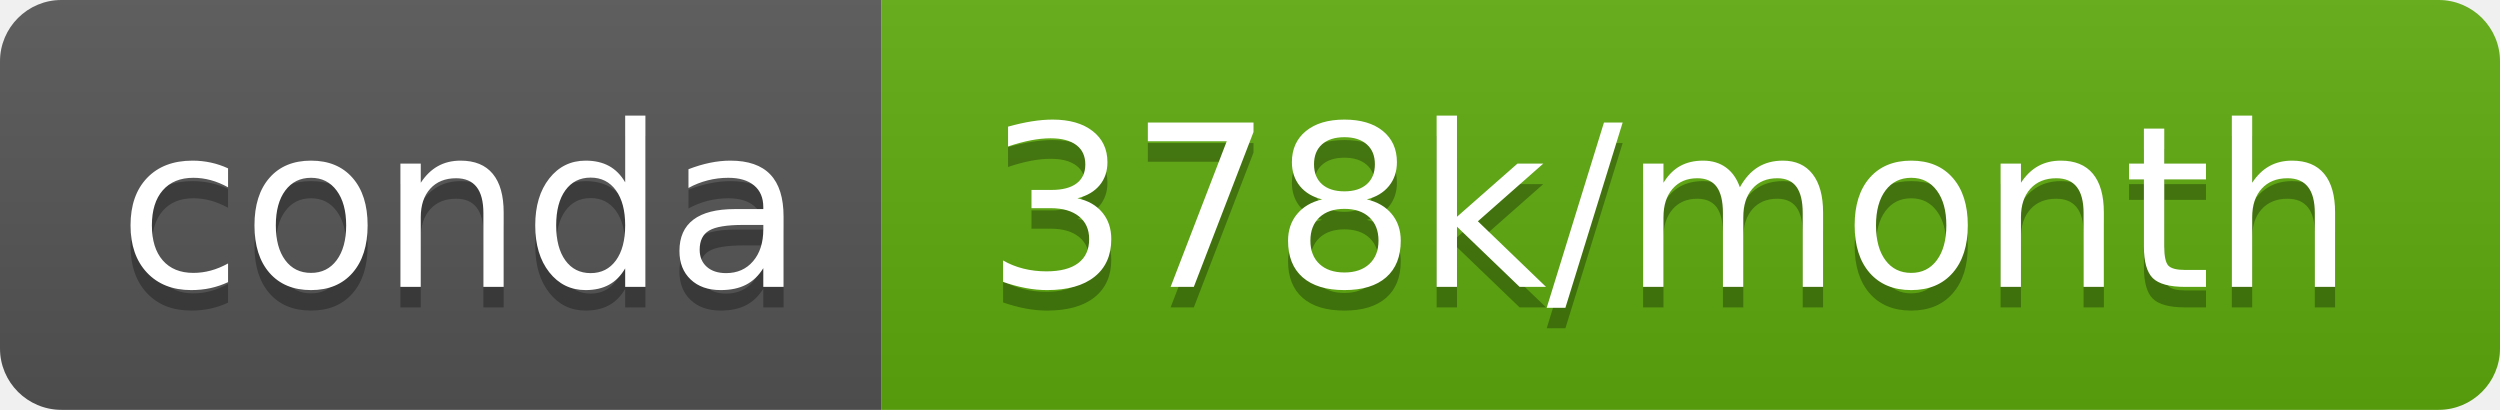
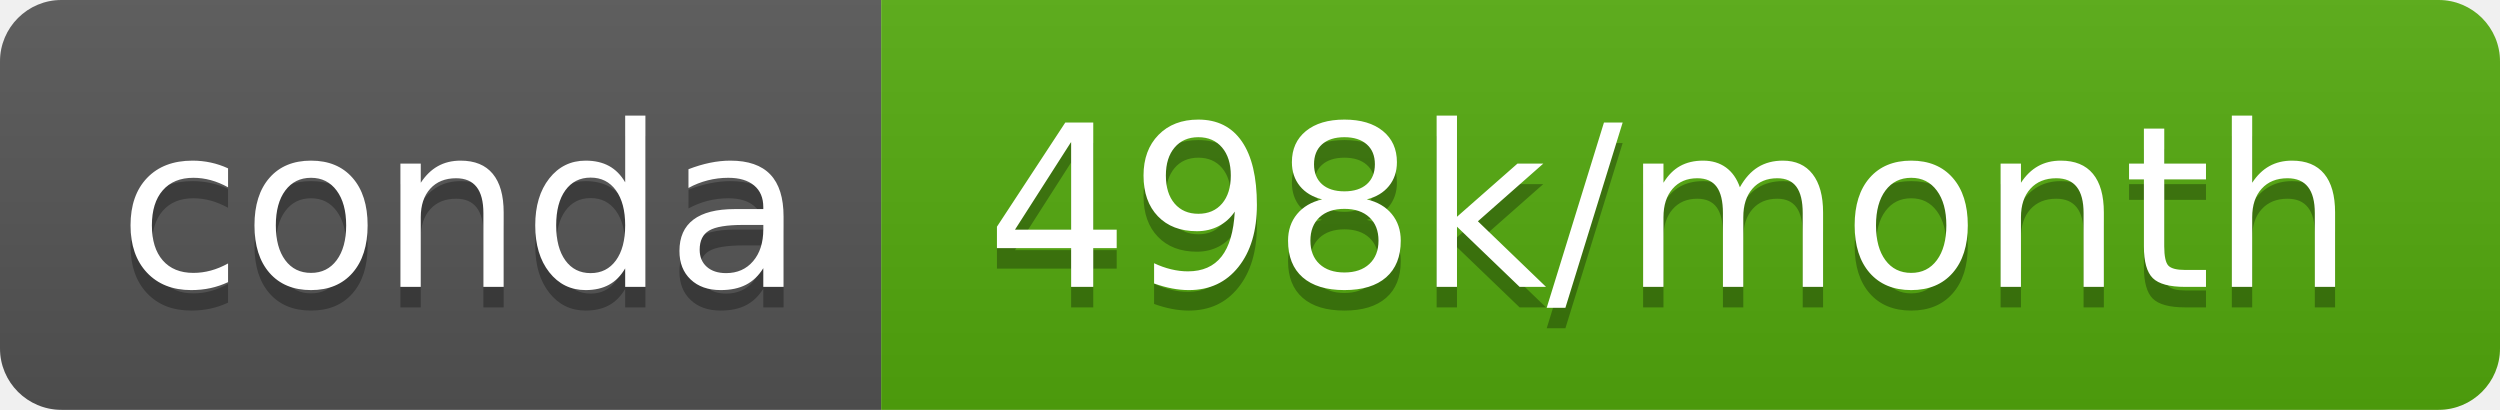
- <svg xmlns="http://www.w3.org/2000/svg" width="122" height="20" role="img" aria-label="conda: 378k/month">
+ <svg xmlns="http://www.w3.org/2000/svg" width="122" height="20" role="img" aria-label="conda: 498k/month">
  <linearGradient id="s" x2="0" y2="100%">
    <stop offset="0" stop-color="#bbb" stop-opacity=".1" />
    <stop offset="1" stop-opacity=".1" />
  </linearGradient>
  <clipPath id="r">
    <rect width="122" height="20" rx="3" fill="#fff" />
  </clipPath>
  <g clip-path="url(#r)">
    <rect width="43" height="20" fill="#555" />
-     <rect x="43" width="79" height="20" fill="#5dac0d" />
+     <rect x="43" width="79" height="20" fill="#54aa0d" />
    <rect width="122" height="20" fill="url(#s)" />
  </g>
  <g fill="#fff" text-anchor="middle" font-family="Verdana,Geneva,DejaVu Sans,sans-serif" text-rendering="geometricPrecision" font-size="110">
    <text aria-hidden="true" x="225" y="150" fill="#010101" fill-opacity=".3" transform="scale(.1)" textLength="330">conda</text>
    <text x="225" y="140" transform="scale(.1)" fill="#fff" textLength="330">conda</text>
-     <text aria-hidden="true" x="815" y="150" fill="#010101" fill-opacity=".3" transform="scale(.1)" textLength="690">378k/month</text>
-     <text x="815" y="140" transform="scale(.1)" fill="#fff" textLength="690">378k/month</text>
+     <text aria-hidden="true" x="815" y="150" fill="#010101" fill-opacity=".3" transform="scale(.1)" textLength="690">498k/month</text>
+     <text x="815" y="140" transform="scale(.1)" fill="#fff" textLength="690">498k/month</text>
  </g>
</svg>
